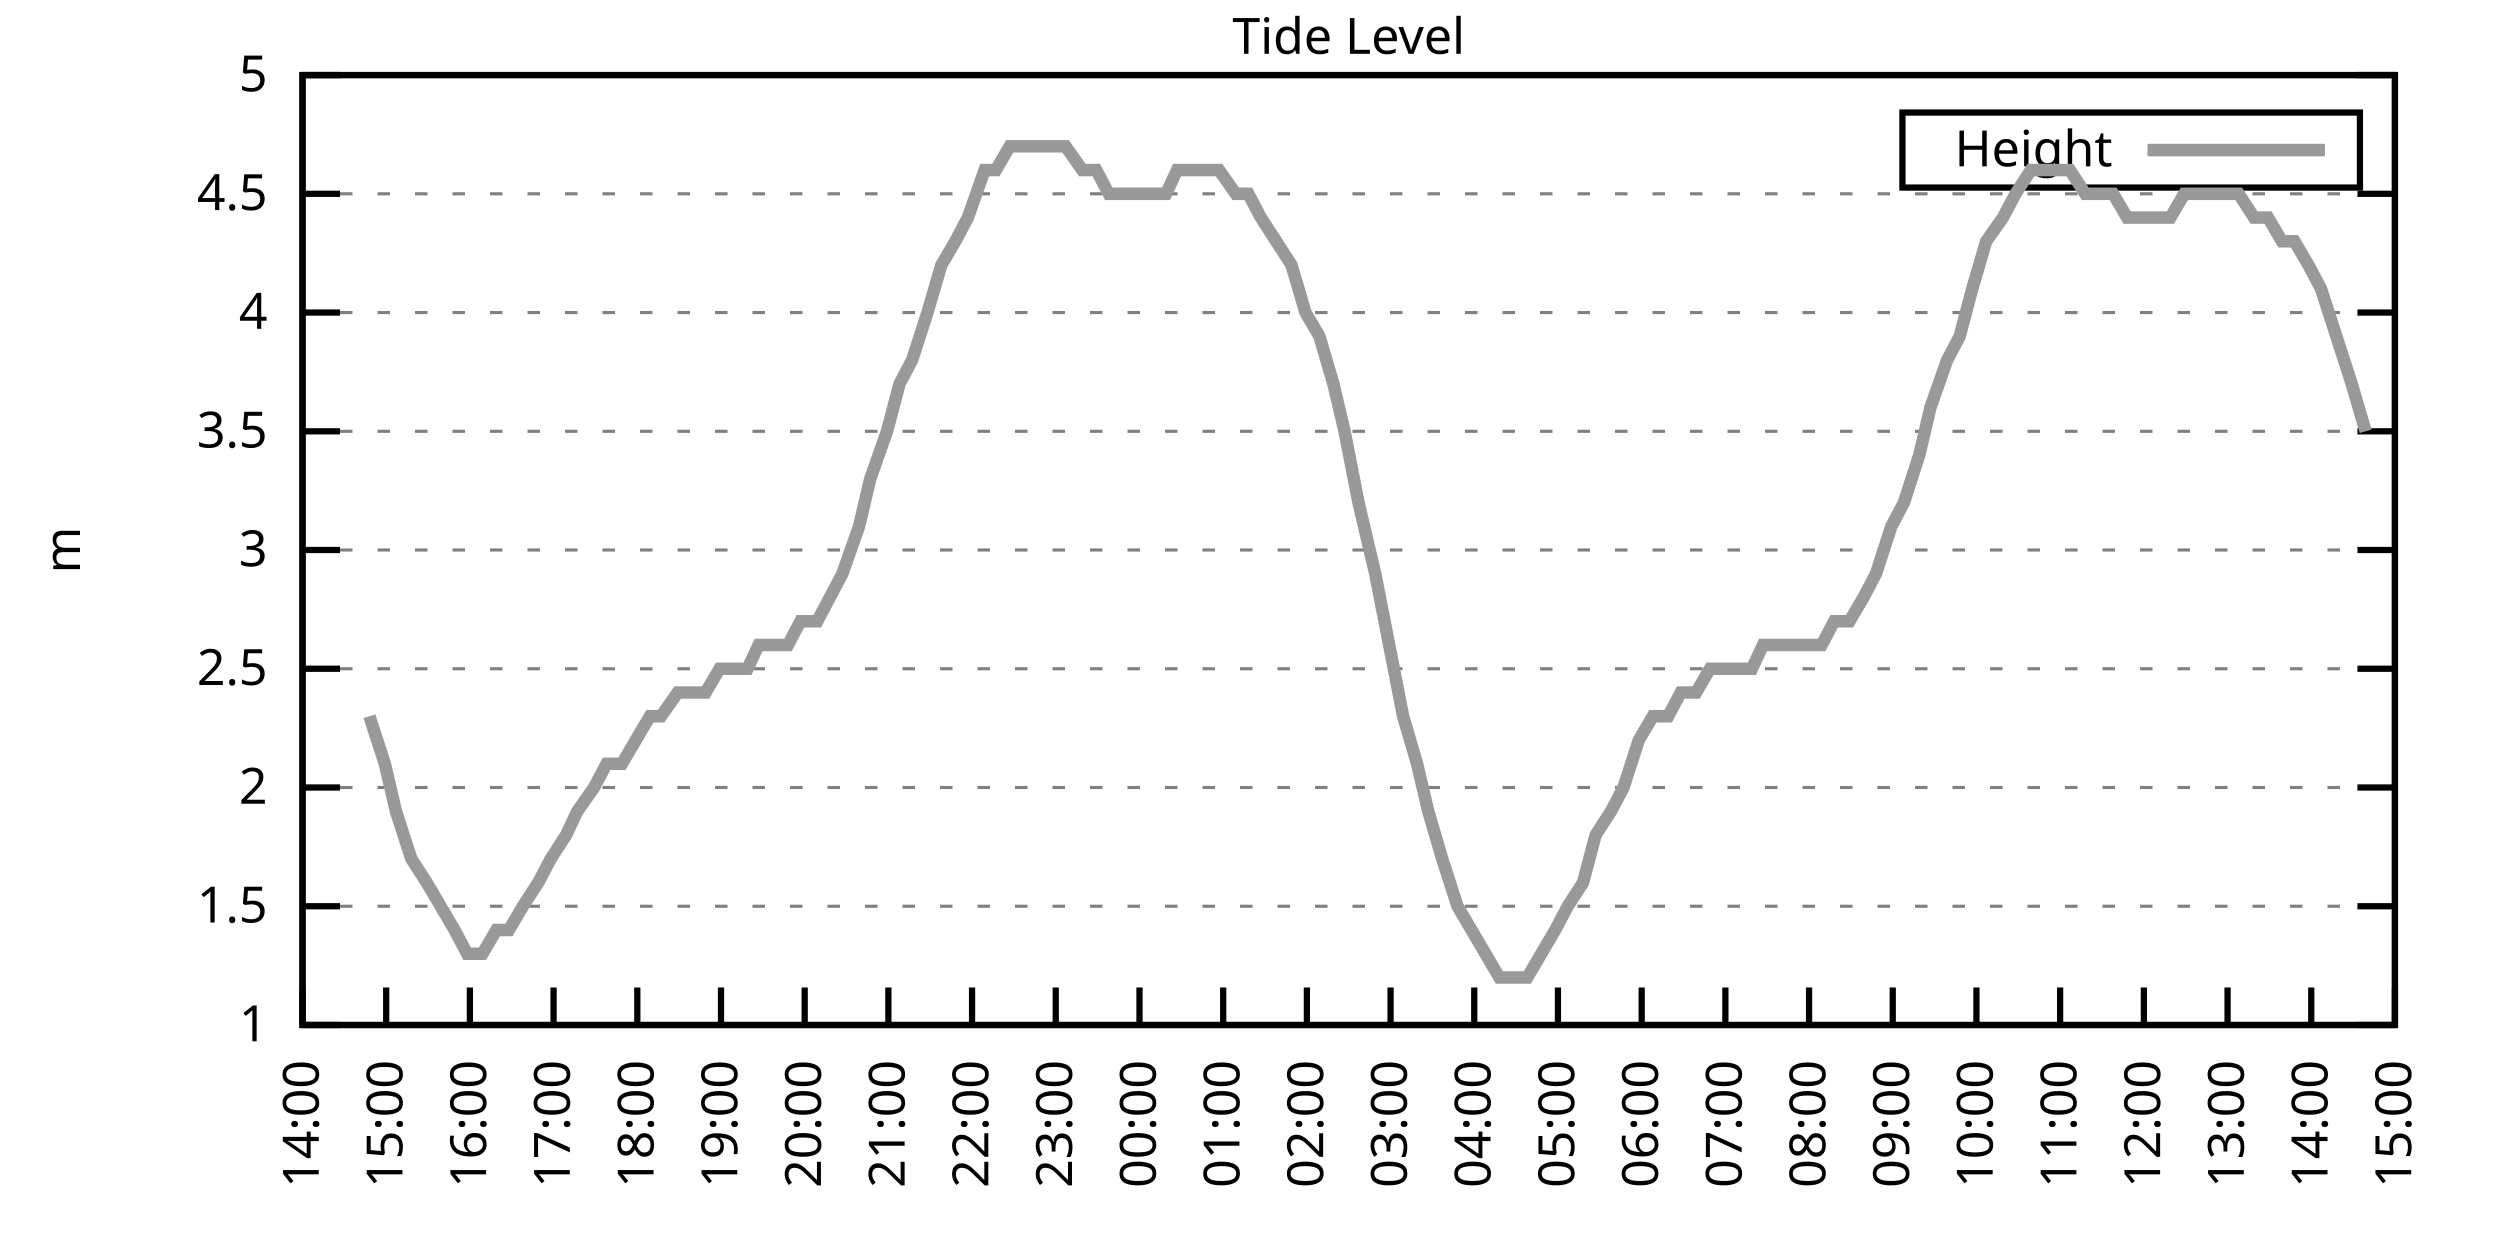
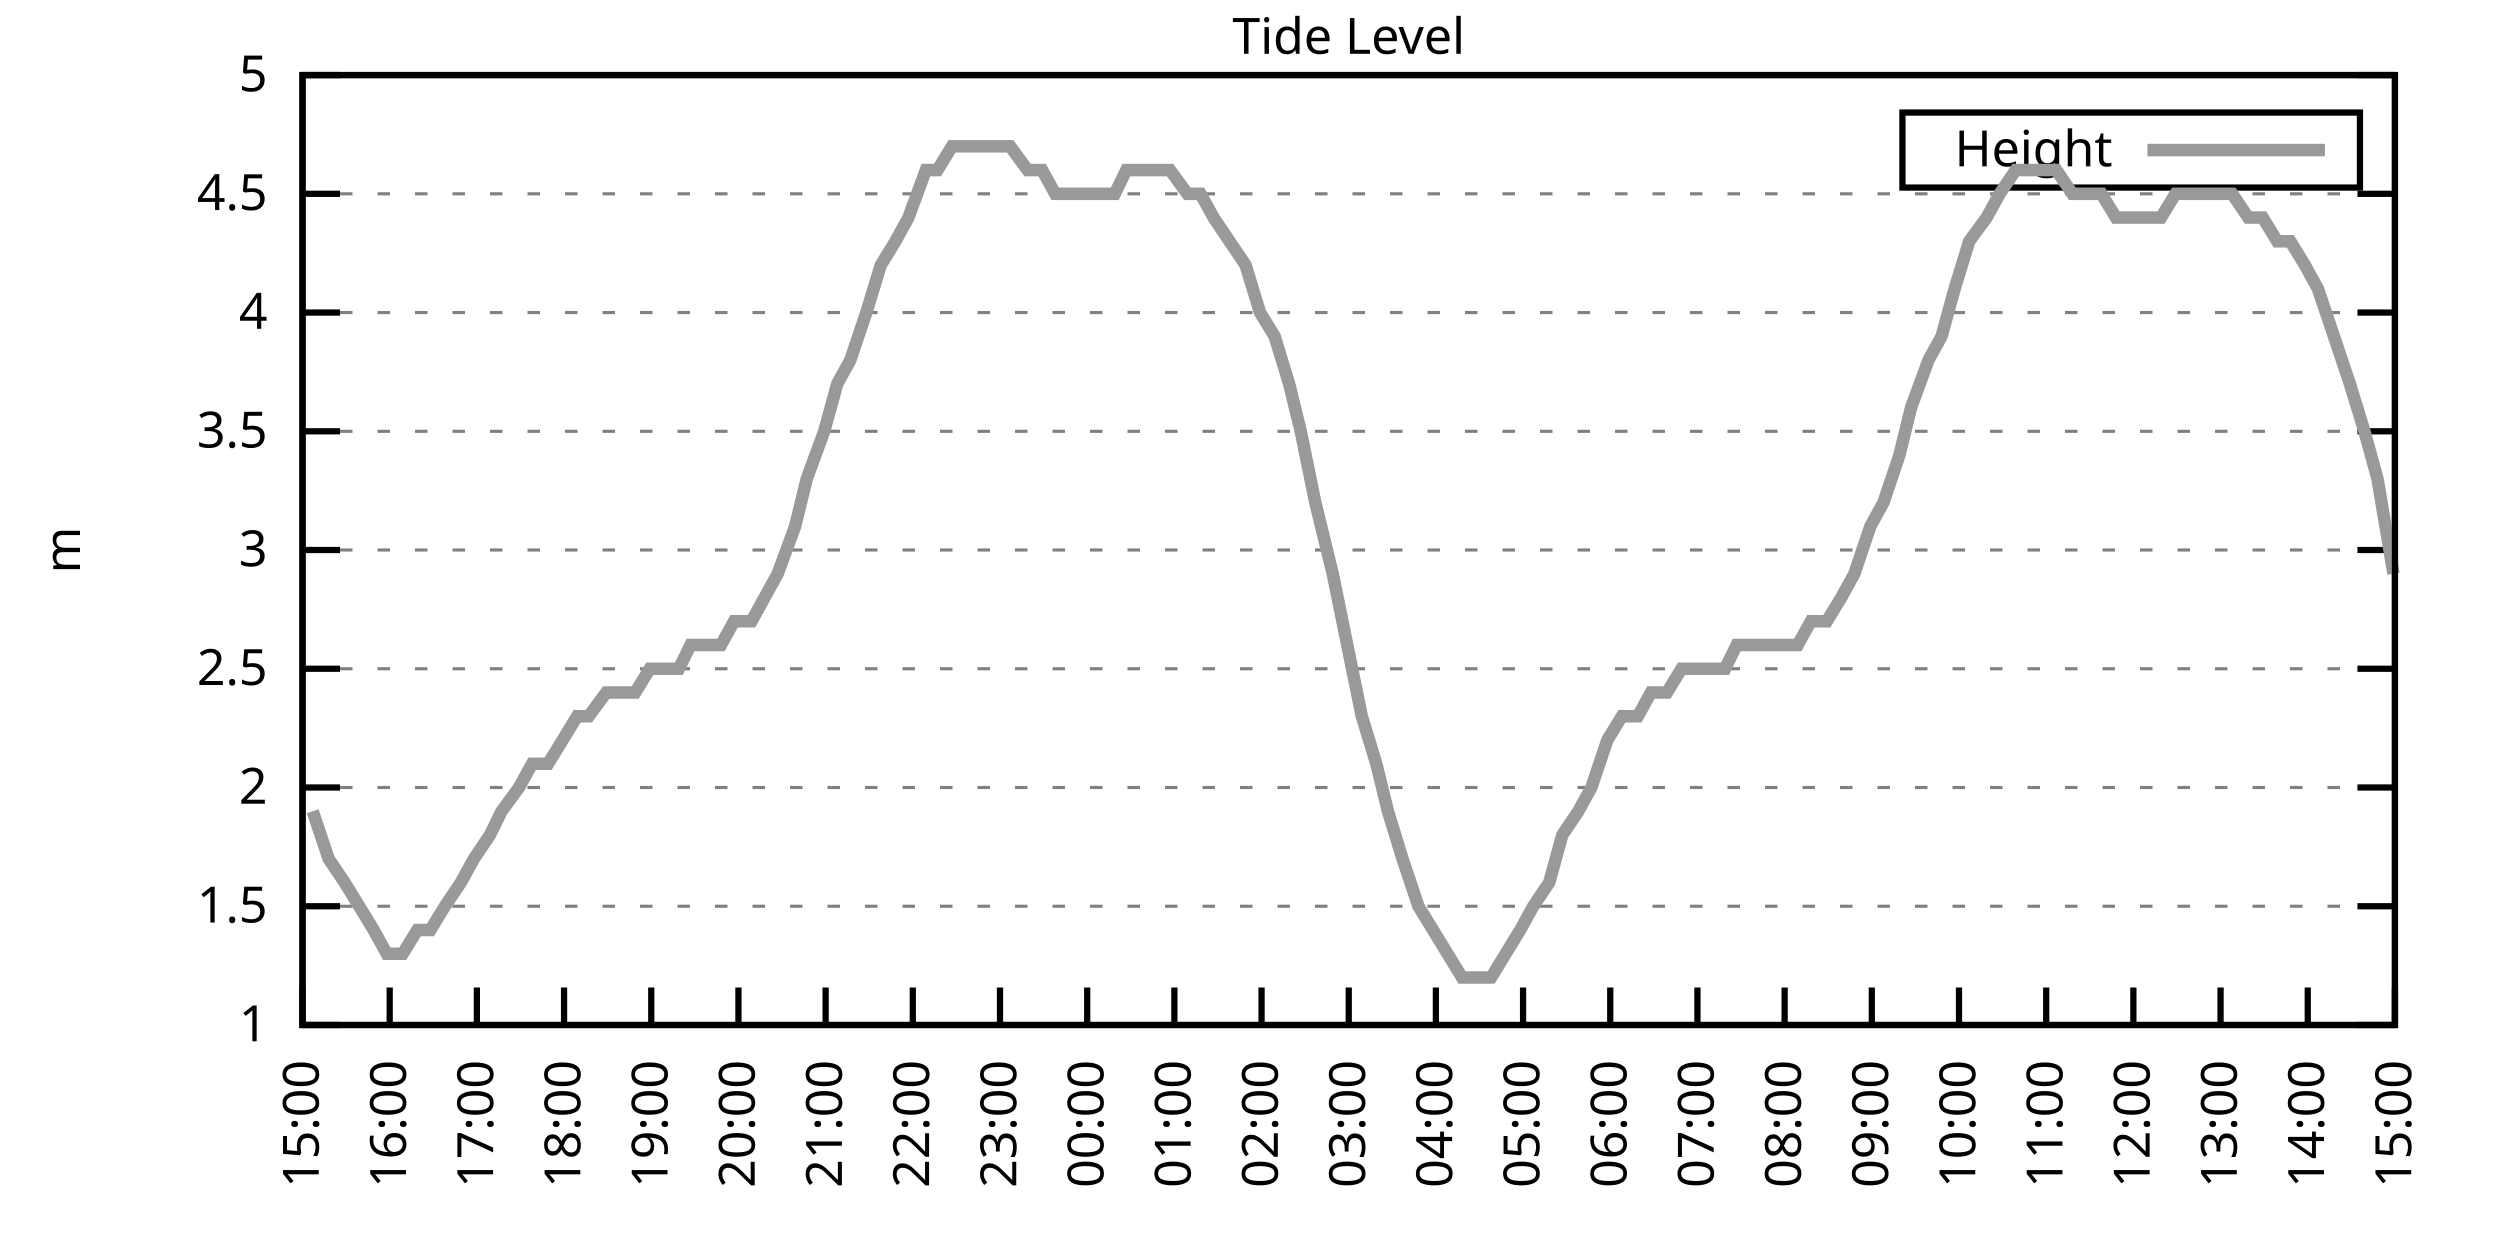
<svg xmlns="http://www.w3.org/2000/svg" xmlns:xlink="http://www.w3.org/1999/xlink" width="400" height="200" viewBox="0 0 400 200">
  <g id="gnuplot_canvas">
    <rect x="0" y="0" width="400" height="200" fill="none" />
    <defs>
      <circle id="gpDot" r="0.5" stroke-width="0.5" stroke="currentColor" />
      <path id="gpPt0" stroke-width="0.333" stroke="currentColor" d="M-1,0 h2 M0,-1 v2" />
      <path id="gpPt1" stroke-width="0.333" stroke="currentColor" d="M-1,-1 L1,1 M1,-1 L-1,1" />
      <path id="gpPt2" stroke-width="0.333" stroke="currentColor" d="M-1,0 L1,0 M0,-1 L0,1 M-1,-1 L1,1 M-1,1 L1,-1" />
      <rect id="gpPt3" stroke-width="0.333" stroke="currentColor" x="-1" y="-1" width="2" height="2" />
      <rect id="gpPt4" stroke-width="0.333" stroke="currentColor" fill="currentColor" x="-1" y="-1" width="2" height="2" />
      <circle id="gpPt5" stroke-width="0.333" stroke="currentColor" cx="0" cy="0" r="1" />
      <use xlink:href="#gpPt5" id="gpPt6" fill="currentColor" stroke="none" />
      <path id="gpPt7" stroke-width="0.333" stroke="currentColor" d="M0,-1.33 L-1.33,0.67 L1.33,0.67 z" />
      <use xlink:href="#gpPt7" id="gpPt8" fill="currentColor" stroke="none" />
      <use xlink:href="#gpPt7" id="gpPt9" stroke="currentColor" transform="rotate(180)" />
      <use xlink:href="#gpPt9" id="gpPt10" fill="currentColor" stroke="none" />
      <use xlink:href="#gpPt3" id="gpPt11" stroke="currentColor" transform="rotate(45)" />
      <use xlink:href="#gpPt11" id="gpPt12" fill="currentColor" stroke="none" />
      <path id="gpPt13" stroke-width="0.333" stroke="currentColor" d="M0,1.330 L1.265,0.411 L0.782,-1.067 L-0.782,-1.076 L-1.265,0.411 z" />
      <use xlink:href="#gpPt13" id="gpPt14" fill="currentColor" stroke="none" />
      <filter id="textbox" filterUnits="objectBoundingBox" x="0" y="0" height="1" width="1">
        <feFlood flood-color="white" flood-opacity="1" result="bgnd" />
        <feComposite in="SourceGraphic" in2="bgnd" operator="atop" />
      </filter>
      <filter id="greybox" filterUnits="objectBoundingBox" x="0" y="0" height="1" width="1">
        <feFlood flood-color="lightgrey" flood-opacity="1" result="grey" />
        <feComposite in="SourceGraphic" in2="grey" operator="atop" />
      </filter>
    </defs>
    <g fill="none" color="white" stroke="currentColor" stroke-width="1.00" stroke-linecap="butt" stroke-linejoin="miter">
</g>
    <g fill="none" color="black" stroke="currentColor" stroke-width="1.00" stroke-linecap="butt" stroke-linejoin="miter">
      <g stroke="none" shape-rendering="crispEdges">
        <polygon fill="rgb(255, 255, 255)" points="48.40,164.00 383.18,164.00 383.18,12.02 48.40,12.02 " />
      </g>
    </g>
    <g fill="none" color="black" stroke="currentColor" stroke-width="1.00" stroke-linecap="butt" stroke-linejoin="miter">
</g>
    <g fill="none" color="black" stroke="black" stroke-width="0.50" stroke-linecap="butt" stroke-linejoin="miter">
</g>
    <g fill="none" color="gray" stroke="currentColor" stroke-width="0.50" stroke-linecap="butt" stroke-linejoin="miter">
      <path stroke="gray" stroke-dasharray="2,4" class="gridline" d="M48.40,164.00 L383.19,164.00  " />
    </g>
    <g fill="none" color="gray" stroke="gray" stroke-width="1.00" stroke-linecap="butt" stroke-linejoin="miter">
</g>
    <g fill="none" color="black" stroke="currentColor" stroke-width="1.00" stroke-linecap="butt" stroke-linejoin="miter">
      <path stroke="black" d="M48.40,164.00 L54.40,164.00 M383.19,164.00 L377.19,164.00  " />
      <g transform="translate(42.80,166.60)" stroke="none" fill="black" font-family="Sans" font-size="8.00" text-anchor="end">
        <text>
          <tspan font-family="Sans"> 1</tspan>
        </text>
      </g>
    </g>
    <g fill="none" color="black" stroke="currentColor" stroke-width="1.00" stroke-linecap="butt" stroke-linejoin="miter">
</g>
    <g fill="none" color="black" stroke="black" stroke-width="0.50" stroke-linecap="butt" stroke-linejoin="miter">
</g>
    <g fill="none" color="gray" stroke="currentColor" stroke-width="0.50" stroke-linecap="butt" stroke-linejoin="miter">
      <path stroke="gray" stroke-dasharray="2,4" class="gridline" d="M48.40,145.00 L383.19,145.00  " />
    </g>
    <g fill="none" color="gray" stroke="gray" stroke-width="1.00" stroke-linecap="butt" stroke-linejoin="miter">
</g>
    <g fill="none" color="black" stroke="currentColor" stroke-width="1.00" stroke-linecap="butt" stroke-linejoin="miter">
      <path stroke="black" d="M48.40,145.00 L54.40,145.00 M383.19,145.00 L377.19,145.00  " />
      <g transform="translate(42.80,147.60)" stroke="none" fill="black" font-family="Sans" font-size="8.00" text-anchor="end">
        <text>
          <tspan font-family="Sans"> 1.5</tspan>
        </text>
      </g>
    </g>
    <g fill="none" color="black" stroke="currentColor" stroke-width="1.00" stroke-linecap="butt" stroke-linejoin="miter">
</g>
    <g fill="none" color="black" stroke="black" stroke-width="0.50" stroke-linecap="butt" stroke-linejoin="miter">
</g>
    <g fill="none" color="gray" stroke="currentColor" stroke-width="0.50" stroke-linecap="butt" stroke-linejoin="miter">
      <path stroke="gray" stroke-dasharray="2,4" class="gridline" d="M48.40,126.00 L383.19,126.00  " />
    </g>
    <g fill="none" color="gray" stroke="gray" stroke-width="1.00" stroke-linecap="butt" stroke-linejoin="miter">
</g>
    <g fill="none" color="black" stroke="currentColor" stroke-width="1.00" stroke-linecap="butt" stroke-linejoin="miter">
      <path stroke="black" d="M48.40,126.00 L54.40,126.00 M383.19,126.00 L377.19,126.00  " />
      <g transform="translate(42.80,128.60)" stroke="none" fill="black" font-family="Sans" font-size="8.00" text-anchor="end">
        <text>
          <tspan font-family="Sans"> 2</tspan>
        </text>
      </g>
    </g>
    <g fill="none" color="black" stroke="currentColor" stroke-width="1.00" stroke-linecap="butt" stroke-linejoin="miter">
</g>
    <g fill="none" color="black" stroke="black" stroke-width="0.50" stroke-linecap="butt" stroke-linejoin="miter">
</g>
    <g fill="none" color="gray" stroke="currentColor" stroke-width="0.50" stroke-linecap="butt" stroke-linejoin="miter">
      <path stroke="gray" stroke-dasharray="2,4" class="gridline" d="M48.40,107.00 L383.19,107.00  " />
    </g>
    <g fill="none" color="gray" stroke="gray" stroke-width="1.00" stroke-linecap="butt" stroke-linejoin="miter">
</g>
    <g fill="none" color="black" stroke="currentColor" stroke-width="1.00" stroke-linecap="butt" stroke-linejoin="miter">
      <path stroke="black" d="M48.40,107.00 L54.40,107.00 M383.19,107.00 L377.19,107.00  " />
      <g transform="translate(42.80,109.60)" stroke="none" fill="black" font-family="Sans" font-size="8.00" text-anchor="end">
        <text>
          <tspan font-family="Sans"> 2.5</tspan>
        </text>
      </g>
    </g>
    <g fill="none" color="black" stroke="currentColor" stroke-width="1.00" stroke-linecap="butt" stroke-linejoin="miter">
</g>
    <g fill="none" color="black" stroke="black" stroke-width="0.50" stroke-linecap="butt" stroke-linejoin="miter">
</g>
    <g fill="none" color="gray" stroke="currentColor" stroke-width="0.50" stroke-linecap="butt" stroke-linejoin="miter">
      <path stroke="gray" stroke-dasharray="2,4" class="gridline" d="M48.40,88.00 L383.19,88.00  " />
    </g>
    <g fill="none" color="gray" stroke="gray" stroke-width="1.00" stroke-linecap="butt" stroke-linejoin="miter">
</g>
    <g fill="none" color="black" stroke="currentColor" stroke-width="1.00" stroke-linecap="butt" stroke-linejoin="miter">
      <path stroke="black" d="M48.40,88.00 L54.40,88.00 M383.19,88.00 L377.19,88.00  " />
      <g transform="translate(42.80,90.60)" stroke="none" fill="black" font-family="Sans" font-size="8.00" text-anchor="end">
        <text>
          <tspan font-family="Sans"> 3</tspan>
        </text>
      </g>
    </g>
    <g fill="none" color="black" stroke="currentColor" stroke-width="1.00" stroke-linecap="butt" stroke-linejoin="miter">
</g>
    <g fill="none" color="black" stroke="black" stroke-width="0.50" stroke-linecap="butt" stroke-linejoin="miter">
</g>
    <g fill="none" color="gray" stroke="currentColor" stroke-width="0.50" stroke-linecap="butt" stroke-linejoin="miter">
      <path stroke="gray" stroke-dasharray="2,4" class="gridline" d="M48.40,69.01 L383.19,69.01  " />
    </g>
    <g fill="none" color="gray" stroke="gray" stroke-width="1.00" stroke-linecap="butt" stroke-linejoin="miter">
</g>
    <g fill="none" color="black" stroke="currentColor" stroke-width="1.00" stroke-linecap="butt" stroke-linejoin="miter">
      <path stroke="black" d="M48.40,69.01 L54.40,69.01 M383.19,69.01 L377.19,69.01  " />
      <g transform="translate(42.80,71.61)" stroke="none" fill="black" font-family="Sans" font-size="8.00" text-anchor="end">
        <text>
          <tspan font-family="Sans"> 3.5</tspan>
        </text>
      </g>
    </g>
    <g fill="none" color="black" stroke="currentColor" stroke-width="1.00" stroke-linecap="butt" stroke-linejoin="miter">
</g>
    <g fill="none" color="black" stroke="black" stroke-width="0.50" stroke-linecap="butt" stroke-linejoin="miter">
</g>
    <g fill="none" color="gray" stroke="currentColor" stroke-width="0.50" stroke-linecap="butt" stroke-linejoin="miter">
      <path stroke="gray" stroke-dasharray="2,4" class="gridline" d="M48.40,50.01 L383.19,50.01  " />
    </g>
    <g fill="none" color="gray" stroke="gray" stroke-width="1.00" stroke-linecap="butt" stroke-linejoin="miter">
</g>
    <g fill="none" color="black" stroke="currentColor" stroke-width="1.00" stroke-linecap="butt" stroke-linejoin="miter">
      <path stroke="black" d="M48.40,50.01 L54.40,50.01 M383.19,50.01 L377.19,50.01  " />
      <g transform="translate(42.80,52.61)" stroke="none" fill="black" font-family="Sans" font-size="8.00" text-anchor="end">
        <text>
          <tspan font-family="Sans"> 4</tspan>
        </text>
      </g>
    </g>
    <g fill="none" color="black" stroke="currentColor" stroke-width="1.00" stroke-linecap="butt" stroke-linejoin="miter">
</g>
    <g fill="none" color="black" stroke="black" stroke-width="0.50" stroke-linecap="butt" stroke-linejoin="miter">
</g>
    <g fill="none" color="gray" stroke="currentColor" stroke-width="0.50" stroke-linecap="butt" stroke-linejoin="miter">
      <path stroke="gray" stroke-dasharray="2,4" class="gridline" d="M48.40,31.01 L383.19,31.01  " />
    </g>
    <g fill="none" color="gray" stroke="gray" stroke-width="1.00" stroke-linecap="butt" stroke-linejoin="miter">
</g>
    <g fill="none" color="black" stroke="currentColor" stroke-width="1.00" stroke-linecap="butt" stroke-linejoin="miter">
      <path stroke="black" d="M48.40,31.01 L54.40,31.01 M383.19,31.01 L377.19,31.01  " />
      <g transform="translate(42.80,33.61)" stroke="none" fill="black" font-family="Sans" font-size="8.00" text-anchor="end">
        <text>
          <tspan font-family="Sans"> 4.5</tspan>
        </text>
      </g>
    </g>
    <g fill="none" color="black" stroke="currentColor" stroke-width="1.00" stroke-linecap="butt" stroke-linejoin="miter">
</g>
    <g fill="none" color="black" stroke="black" stroke-width="0.50" stroke-linecap="butt" stroke-linejoin="miter">
</g>
    <g fill="none" color="gray" stroke="currentColor" stroke-width="0.50" stroke-linecap="butt" stroke-linejoin="miter">
      <path stroke="gray" stroke-dasharray="2,4" class="gridline" d="M48.40,12.01 L383.19,12.01  " />
    </g>
    <g fill="none" color="gray" stroke="gray" stroke-width="1.00" stroke-linecap="butt" stroke-linejoin="miter">
</g>
    <g fill="none" color="black" stroke="currentColor" stroke-width="1.00" stroke-linecap="butt" stroke-linejoin="miter">
      <path stroke="black" d="M48.40,12.01 L54.40,12.01 M383.19,12.01 L377.19,12.01  " />
      <g transform="translate(42.80,14.61)" stroke="none" fill="black" font-family="Sans" font-size="8.00" text-anchor="end">
        <text>
          <tspan font-family="Sans"> 5</tspan>
        </text>
      </g>
    </g>
    <g fill="none" color="black" stroke="currentColor" stroke-width="1.00" stroke-linecap="butt" stroke-linejoin="miter">
      <path stroke="black" d="M48.40,164.00 L48.40,158.00  " />
      <g transform="translate(51.00,169.60) rotate(270.00)" stroke="none" fill="black" font-family="Sans" font-size="8.00" text-anchor="end">
        <text>
-           <tspan font-family="Sans">14:00</tspan>
-         </text>
-       </g>
-     </g>
-     <g fill="none" color="black" stroke="currentColor" stroke-width="1.00" stroke-linecap="butt" stroke-linejoin="miter">
-       <path stroke="black" d="M61.79,164.00 L61.79,158.00  " />
-       <g transform="translate(64.39,169.60) rotate(270.00)" stroke="none" fill="black" font-family="Sans" font-size="8.00" text-anchor="end">
-         <text>
          <tspan font-family="Sans">15:00</tspan>
        </text>
      </g>
    </g>
    <g fill="none" color="black" stroke="currentColor" stroke-width="1.00" stroke-linecap="butt" stroke-linejoin="miter">
-       <path stroke="black" d="M75.18,164.00 L75.18,158.00  " />
-       <g transform="translate(77.78,169.60) rotate(270.00)" stroke="none" fill="black" font-family="Sans" font-size="8.00" text-anchor="end">
+       <path stroke="black" d="M62.35,164.00 L62.35,158.00  " />
+       <g transform="translate(64.95,169.60) rotate(270.00)" stroke="none" fill="black" font-family="Sans" font-size="8.00" text-anchor="end">
        <text>
          <tspan font-family="Sans">16:00</tspan>
        </text>
      </g>
    </g>
    <g fill="none" color="black" stroke="currentColor" stroke-width="1.00" stroke-linecap="butt" stroke-linejoin="miter">
-       <path stroke="black" d="M88.57,164.00 L88.57,158.00  " />
-       <g transform="translate(91.17,169.60) rotate(270.00)" stroke="none" fill="black" font-family="Sans" font-size="8.00" text-anchor="end">
+       <path stroke="black" d="M76.30,164.00 L76.30,158.00  " />
+       <g transform="translate(78.90,169.60) rotate(270.00)" stroke="none" fill="black" font-family="Sans" font-size="8.00" text-anchor="end">
        <text>
          <tspan font-family="Sans">17:00</tspan>
        </text>
      </g>
    </g>
    <g fill="none" color="black" stroke="currentColor" stroke-width="1.00" stroke-linecap="butt" stroke-linejoin="miter">
-       <path stroke="black" d="M101.97,164.00 L101.97,158.00  " />
-       <g transform="translate(104.57,169.60) rotate(270.00)" stroke="none" fill="black" font-family="Sans" font-size="8.00" text-anchor="end">
+       <path stroke="black" d="M90.25,164.00 L90.25,158.00  " />
+       <g transform="translate(92.85,169.60) rotate(270.00)" stroke="none" fill="black" font-family="Sans" font-size="8.00" text-anchor="end">
        <text>
          <tspan font-family="Sans">18:00</tspan>
        </text>
      </g>
    </g>
    <g fill="none" color="black" stroke="currentColor" stroke-width="1.00" stroke-linecap="butt" stroke-linejoin="miter">
-       <path stroke="black" d="M115.36,164.00 L115.36,158.00  " />
-       <g transform="translate(117.96,169.60) rotate(270.00)" stroke="none" fill="black" font-family="Sans" font-size="8.00" text-anchor="end">
+       <path stroke="black" d="M104.20,164.00 L104.20,158.00  " />
+       <g transform="translate(106.80,169.60) rotate(270.00)" stroke="none" fill="black" font-family="Sans" font-size="8.00" text-anchor="end">
        <text>
          <tspan font-family="Sans">19:00</tspan>
        </text>
      </g>
    </g>
    <g fill="none" color="black" stroke="currentColor" stroke-width="1.00" stroke-linecap="butt" stroke-linejoin="miter">
-       <path stroke="black" d="M128.75,164.00 L128.75,158.00  " />
-       <g transform="translate(131.35,169.60) rotate(270.00)" stroke="none" fill="black" font-family="Sans" font-size="8.00" text-anchor="end">
+       <path stroke="black" d="M118.15,164.00 L118.15,158.00  " />
+       <g transform="translate(120.75,169.60) rotate(270.00)" stroke="none" fill="black" font-family="Sans" font-size="8.00" text-anchor="end">
        <text>
          <tspan font-family="Sans">20:00</tspan>
        </text>
      </g>
    </g>
    <g fill="none" color="black" stroke="currentColor" stroke-width="1.00" stroke-linecap="butt" stroke-linejoin="miter">
-       <path stroke="black" d="M142.14,164.00 L142.14,158.00  " />
-       <g transform="translate(144.74,169.60) rotate(270.00)" stroke="none" fill="black" font-family="Sans" font-size="8.00" text-anchor="end">
+       <path stroke="black" d="M132.10,164.00 L132.10,158.00  " />
+       <g transform="translate(134.70,169.60) rotate(270.00)" stroke="none" fill="black" font-family="Sans" font-size="8.00" text-anchor="end">
        <text>
          <tspan font-family="Sans">21:00</tspan>
        </text>
      </g>
    </g>
    <g fill="none" color="black" stroke="currentColor" stroke-width="1.00" stroke-linecap="butt" stroke-linejoin="miter">
-       <path stroke="black" d="M155.53,164.00 L155.53,158.00  " />
-       <g transform="translate(158.13,169.60) rotate(270.00)" stroke="none" fill="black" font-family="Sans" font-size="8.00" text-anchor="end">
+       <path stroke="black" d="M146.05,164.00 L146.05,158.00  " />
+       <g transform="translate(148.65,169.60) rotate(270.00)" stroke="none" fill="black" font-family="Sans" font-size="8.00" text-anchor="end">
        <text>
          <tspan font-family="Sans">22:00</tspan>
        </text>
      </g>
    </g>
    <g fill="none" color="black" stroke="currentColor" stroke-width="1.00" stroke-linecap="butt" stroke-linejoin="miter">
-       <path stroke="black" d="M168.92,164.00 L168.92,158.00  " />
-       <g transform="translate(171.52,169.60) rotate(270.00)" stroke="none" fill="black" font-family="Sans" font-size="8.00" text-anchor="end">
+       <path stroke="black" d="M160.00,164.00 L160.00,158.00  " />
+       <g transform="translate(162.60,169.60) rotate(270.00)" stroke="none" fill="black" font-family="Sans" font-size="8.00" text-anchor="end">
        <text>
          <tspan font-family="Sans">23:00</tspan>
        </text>
      </g>
    </g>
    <g fill="none" color="black" stroke="currentColor" stroke-width="1.00" stroke-linecap="butt" stroke-linejoin="miter">
-       <path stroke="black" d="M182.32,164.00 L182.32,158.00  " />
-       <g transform="translate(184.92,169.60) rotate(270.00)" stroke="none" fill="black" font-family="Sans" font-size="8.00" text-anchor="end">
+       <path stroke="black" d="M173.95,164.00 L173.95,158.00  " />
+       <g transform="translate(176.55,169.60) rotate(270.00)" stroke="none" fill="black" font-family="Sans" font-size="8.00" text-anchor="end">
        <text>
          <tspan font-family="Sans">00:00</tspan>
        </text>
      </g>
    </g>
    <g fill="none" color="black" stroke="currentColor" stroke-width="1.00" stroke-linecap="butt" stroke-linejoin="miter">
-       <path stroke="black" d="M195.71,164.00 L195.71,158.00  " />
-       <g transform="translate(198.31,169.60) rotate(270.00)" stroke="none" fill="black" font-family="Sans" font-size="8.00" text-anchor="end">
+       <path stroke="black" d="M187.90,164.00 L187.90,158.00  " />
+       <g transform="translate(190.50,169.60) rotate(270.00)" stroke="none" fill="black" font-family="Sans" font-size="8.00" text-anchor="end">
        <text>
          <tspan font-family="Sans">01:00</tspan>
        </text>
      </g>
    </g>
    <g fill="none" color="black" stroke="currentColor" stroke-width="1.00" stroke-linecap="butt" stroke-linejoin="miter">
-       <path stroke="black" d="M209.10,164.00 L209.10,158.00  " />
-       <g transform="translate(211.70,169.60) rotate(270.00)" stroke="none" fill="black" font-family="Sans" font-size="8.00" text-anchor="end">
+       <path stroke="black" d="M201.85,164.00 L201.85,158.00  " />
+       <g transform="translate(204.45,169.60) rotate(270.00)" stroke="none" fill="black" font-family="Sans" font-size="8.00" text-anchor="end">
        <text>
          <tspan font-family="Sans">02:00</tspan>
        </text>
      </g>
    </g>
    <g fill="none" color="black" stroke="currentColor" stroke-width="1.00" stroke-linecap="butt" stroke-linejoin="miter">
-       <path stroke="black" d="M222.49,164.00 L222.49,158.00  " />
-       <g transform="translate(225.09,169.60) rotate(270.00)" stroke="none" fill="black" font-family="Sans" font-size="8.00" text-anchor="end">
+       <path stroke="black" d="M215.80,164.00 L215.80,158.00  " />
+       <g transform="translate(218.40,169.60) rotate(270.00)" stroke="none" fill="black" font-family="Sans" font-size="8.00" text-anchor="end">
        <text>
          <tspan font-family="Sans">03:00</tspan>
        </text>
      </g>
    </g>
    <g fill="none" color="black" stroke="currentColor" stroke-width="1.00" stroke-linecap="butt" stroke-linejoin="miter">
-       <path stroke="black" d="M235.88,164.00 L235.88,158.00  " />
-       <g transform="translate(238.48,169.60) rotate(270.00)" stroke="none" fill="black" font-family="Sans" font-size="8.00" text-anchor="end">
+       <path stroke="black" d="M229.74,164.00 L229.74,158.00  " />
+       <g transform="translate(232.34,169.60) rotate(270.00)" stroke="none" fill="black" font-family="Sans" font-size="8.00" text-anchor="end">
        <text>
          <tspan font-family="Sans">04:00</tspan>
        </text>
      </g>
    </g>
    <g fill="none" color="black" stroke="currentColor" stroke-width="1.00" stroke-linecap="butt" stroke-linejoin="miter">
-       <path stroke="black" d="M249.27,164.00 L249.27,158.00  " />
-       <g transform="translate(251.87,169.60) rotate(270.00)" stroke="none" fill="black" font-family="Sans" font-size="8.00" text-anchor="end">
+       <path stroke="black" d="M243.69,164.00 L243.69,158.00  " />
+       <g transform="translate(246.29,169.60) rotate(270.00)" stroke="none" fill="black" font-family="Sans" font-size="8.00" text-anchor="end">
        <text>
          <tspan font-family="Sans">05:00</tspan>
        </text>
      </g>
    </g>
    <g fill="none" color="black" stroke="currentColor" stroke-width="1.00" stroke-linecap="butt" stroke-linejoin="miter">
-       <path stroke="black" d="M262.67,164.00 L262.67,158.00  " />
-       <g transform="translate(265.27,169.60) rotate(270.00)" stroke="none" fill="black" font-family="Sans" font-size="8.00" text-anchor="end">
+       <path stroke="black" d="M257.64,164.00 L257.64,158.00  " />
+       <g transform="translate(260.24,169.60) rotate(270.00)" stroke="none" fill="black" font-family="Sans" font-size="8.00" text-anchor="end">
        <text>
          <tspan font-family="Sans">06:00</tspan>
        </text>
      </g>
    </g>
    <g fill="none" color="black" stroke="currentColor" stroke-width="1.00" stroke-linecap="butt" stroke-linejoin="miter">
-       <path stroke="black" d="M276.06,164.00 L276.06,158.00  " />
-       <g transform="translate(278.66,169.60) rotate(270.00)" stroke="none" fill="black" font-family="Sans" font-size="8.00" text-anchor="end">
+       <path stroke="black" d="M271.59,164.00 L271.59,158.00  " />
+       <g transform="translate(274.19,169.60) rotate(270.00)" stroke="none" fill="black" font-family="Sans" font-size="8.00" text-anchor="end">
        <text>
          <tspan font-family="Sans">07:00</tspan>
        </text>
      </g>
    </g>
    <g fill="none" color="black" stroke="currentColor" stroke-width="1.00" stroke-linecap="butt" stroke-linejoin="miter">
-       <path stroke="black" d="M289.45,164.00 L289.45,158.00  " />
-       <g transform="translate(292.05,169.60) rotate(270.00)" stroke="none" fill="black" font-family="Sans" font-size="8.00" text-anchor="end">
+       <path stroke="black" d="M285.54,164.00 L285.54,158.00  " />
+       <g transform="translate(288.14,169.60) rotate(270.00)" stroke="none" fill="black" font-family="Sans" font-size="8.00" text-anchor="end">
        <text>
          <tspan font-family="Sans">08:00</tspan>
        </text>
      </g>
    </g>
    <g fill="none" color="black" stroke="currentColor" stroke-width="1.00" stroke-linecap="butt" stroke-linejoin="miter">
-       <path stroke="black" d="M302.84,164.00 L302.84,158.00  " />
-       <g transform="translate(305.44,169.60) rotate(270.00)" stroke="none" fill="black" font-family="Sans" font-size="8.00" text-anchor="end">
+       <path stroke="black" d="M299.49,164.00 L299.49,158.00  " />
+       <g transform="translate(302.09,169.60) rotate(270.00)" stroke="none" fill="black" font-family="Sans" font-size="8.00" text-anchor="end">
        <text>
          <tspan font-family="Sans">09:00</tspan>
        </text>
      </g>
    </g>
    <g fill="none" color="black" stroke="currentColor" stroke-width="1.00" stroke-linecap="butt" stroke-linejoin="miter">
-       <path stroke="black" d="M316.23,164.00 L316.23,158.00  " />
-       <g transform="translate(318.83,169.60) rotate(270.00)" stroke="none" fill="black" font-family="Sans" font-size="8.00" text-anchor="end">
+       <path stroke="black" d="M313.44,164.00 L313.44,158.00  " />
+       <g transform="translate(316.04,169.60) rotate(270.00)" stroke="none" fill="black" font-family="Sans" font-size="8.00" text-anchor="end">
        <text>
          <tspan font-family="Sans">10:00</tspan>
        </text>
      </g>
    </g>
    <g fill="none" color="black" stroke="currentColor" stroke-width="1.00" stroke-linecap="butt" stroke-linejoin="miter">
-       <path stroke="black" d="M329.62,164.00 L329.62,158.00  " />
-       <g transform="translate(332.22,169.60) rotate(270.00)" stroke="none" fill="black" font-family="Sans" font-size="8.00" text-anchor="end">
+       <path stroke="black" d="M327.39,164.00 L327.39,158.00  " />
+       <g transform="translate(329.99,169.60) rotate(270.00)" stroke="none" fill="black" font-family="Sans" font-size="8.00" text-anchor="end">
        <text>
          <tspan font-family="Sans">11:00</tspan>
        </text>
      </g>
    </g>
    <g fill="none" color="black" stroke="currentColor" stroke-width="1.00" stroke-linecap="butt" stroke-linejoin="miter">
-       <path stroke="black" d="M343.02,164.00 L343.02,158.00  " />
-       <g transform="translate(345.62,169.60) rotate(270.00)" stroke="none" fill="black" font-family="Sans" font-size="8.00" text-anchor="end">
+       <path stroke="black" d="M341.34,164.00 L341.34,158.00  " />
+       <g transform="translate(343.94,169.60) rotate(270.00)" stroke="none" fill="black" font-family="Sans" font-size="8.00" text-anchor="end">
        <text>
          <tspan font-family="Sans">12:00</tspan>
        </text>
      </g>
    </g>
    <g fill="none" color="black" stroke="currentColor" stroke-width="1.00" stroke-linecap="butt" stroke-linejoin="miter">
-       <path stroke="black" d="M356.41,164.00 L356.41,158.00  " />
-       <g transform="translate(359.01,169.60) rotate(270.00)" stroke="none" fill="black" font-family="Sans" font-size="8.00" text-anchor="end">
+       <path stroke="black" d="M355.29,164.00 L355.29,158.00  " />
+       <g transform="translate(357.89,169.60) rotate(270.00)" stroke="none" fill="black" font-family="Sans" font-size="8.00" text-anchor="end">
        <text>
          <tspan font-family="Sans">13:00</tspan>
        </text>
      </g>
    </g>
    <g fill="none" color="black" stroke="currentColor" stroke-width="1.00" stroke-linecap="butt" stroke-linejoin="miter">
-       <path stroke="black" d="M369.80,164.00 L369.80,158.00  " />
-       <g transform="translate(372.40,169.60) rotate(270.00)" stroke="none" fill="black" font-family="Sans" font-size="8.00" text-anchor="end">
+       <path stroke="black" d="M369.24,164.00 L369.24,158.00  " />
+       <g transform="translate(371.84,169.60) rotate(270.00)" stroke="none" fill="black" font-family="Sans" font-size="8.00" text-anchor="end">
        <text>
          <tspan font-family="Sans">14:00</tspan>
        </text>
      </g>
    </g>
    <g fill="none" color="black" stroke="currentColor" stroke-width="1.00" stroke-linecap="butt" stroke-linejoin="miter">
      <path stroke="black" d="M383.19,164.00 L383.19,158.00  " />
      <g transform="translate(385.79,169.60) rotate(270.00)" stroke="none" fill="black" font-family="Sans" font-size="8.00" text-anchor="end">
        <text>
          <tspan font-family="Sans">15:00</tspan>
        </text>
      </g>
    </g>
    <g fill="none" color="black" stroke="currentColor" stroke-width="1.00" stroke-linecap="butt" stroke-linejoin="miter">
</g>
    <g fill="none" color="black" stroke="currentColor" stroke-width="1.00" stroke-linecap="butt" stroke-linejoin="miter">
      <path stroke="black" d="M48.40,12.01 L48.40,164.00 L383.19,164.00 L383.19,12.01 L48.40,12.01 Z  " />
    </g>
    <g fill="none" color="black" stroke="currentColor" stroke-width="1.00" stroke-linecap="butt" stroke-linejoin="miter">
</g>
    <g fill="none" color="black" stroke="currentColor" stroke-width="1.00" stroke-linecap="butt" stroke-linejoin="miter">
      <path stroke="black" d="M304.39,30.01 L304.39,18.01 L377.59,18.01 L377.59,30.01 L304.39,30.01 Z  " />
    </g>
    <g id="Tide_level_plot_1">
      <g fill="none" color="white" stroke="black" stroke-width="2.00" stroke-linecap="butt" stroke-linejoin="miter">
</g>
      <g fill="none" color="black" stroke="currentColor" stroke-width="2.00" stroke-linecap="butt" stroke-linejoin="miter">
        <g transform="translate(337.99,26.61)" stroke="none" fill="black" font-family="Sans" font-size="8.00" text-anchor="end">
          <text>
            <tspan font-family="Sans">Height</tspan>
          </text>
        </g>
      </g>
      <g fill="none" color="black" stroke="currentColor" stroke-width="2.00" stroke-linecap="butt" stroke-linejoin="miter">
-         <path stroke="rgb(153, 153, 153)" d="M343.59,24.01 L371.99,24.01 M59.11,114.60 L61.57,122.20 L63.35,129.80 L65.81,137.40 L68.26,141.20 L70.50,145.00   L72.73,148.80 L74.74,152.60 L77.19,152.60 L79.42,148.80 L81.43,148.80 L83.66,145.00 L86.12,141.20 L88.13,137.40   L90.58,133.60 L92.37,129.80 L95.05,126.00 L97.06,122.20 L99.51,122.20 L101.74,118.40 L103.98,114.60 L105.76,114.60   L108.44,110.80 L110.45,110.80 L112.90,110.80 L115.13,107.00 L117.37,107.00 L119.60,107.00 L121.38,103.20 L124.06,103.20   L126.07,103.20 L128.08,99.40 L130.76,99.40 L132.77,95.60 L134.78,91.80 L137.45,84.21 L139.24,76.61 L141.92,69.01   L143.93,61.41 L145.94,57.61 L148.39,50.01 L150.62,42.41 L152.85,38.61 L154.86,34.81 L157.54,27.21 L159.33,27.21   L161.56,23.41 L164.01,23.41 L166.47,23.41 L168.25,23.41 L170.49,23.41 L173.17,27.21 L175.40,27.21 L177.41,31.01   L179.41,31.01 L182.09,31.01 L184.10,31.01 L186.56,31.01 L188.34,27.21 L190.57,27.21 L192.81,27.21 L195.04,27.21   L197.72,31.01 L199.73,31.01 L201.73,34.81 L204.19,38.61 L206.64,42.41 L208.88,50.01 L211.11,53.81 L213.34,61.41   L215.13,69.01 L217.36,80.41 L220.04,91.80 L222.27,103.20 L224.50,114.60 L226.73,122.20 L228.52,129.80 L230.75,137.40   L233.20,145.00 L235.44,148.80 L237.67,152.60 L239.90,156.40 L242.13,156.40 L244.36,156.40 L246.60,152.60 L248.83,148.80   L250.84,145.00 L253.29,141.20 L255.30,133.60 L257.76,129.80 L259.76,126.00 L262.22,118.40 L264.45,114.60 L266.91,114.60   L268.92,110.80 L271.37,110.80 L273.60,107.00 L275.39,107.00 L278.07,107.00 L280.30,107.00 L282.08,103.20 L284.76,103.20   L286.77,103.20 L289.23,103.20 L291.46,103.20 L293.47,99.40 L295.92,99.40 L298.15,95.60 L300.16,91.80 L302.62,84.21   L304.63,80.41 L307.08,72.81 L308.87,65.21 L311.54,57.61 L313.55,53.81 L315.56,46.21 L317.79,38.61 L320.47,34.81   L322.48,31.01 L324.94,27.21 L327.17,27.21 L328.95,27.21 L331.19,27.21 L333.64,31.01 L336.10,31.01 L338.10,31.01   L340.34,34.81 L347.26,34.81 L349.49,31.01 L351.72,31.01 L353.95,31.01 L355.96,31.01 L358.19,31.01 L360.65,34.81   L362.88,34.81 L365.11,38.61 L367.12,38.61 L369.35,42.41 L371.36,46.21 L373.82,53.81 L376.27,61.41 L378.50,69.01    " />
+         <path stroke="rgb(153, 153, 153)" d="M343.59,24.01 L371.99,24.01 M50.03,129.80 L52.58,137.40 L55.14,141.20 L57.47,145.00 L59.79,148.80 L61.88,152.60   L64.44,152.60 L66.77,148.80 L68.86,148.80 L71.18,145.00 L73.74,141.20 L75.83,137.40 L78.39,133.60 L80.25,129.80   L83.04,126.00 L85.13,122.20 L87.69,122.20 L90.02,118.40 L92.34,114.60 L94.20,114.60 L96.99,110.80 L99.08,110.80   L101.64,110.80 L103.97,107.00 L106.29,107.00 L108.62,107.00 L110.48,103.20 L113.27,103.20 L115.36,103.20 L117.45,99.40   L120.24,99.40 L122.33,95.60 L124.43,91.80 L127.22,84.21 L129.08,76.61 L131.87,69.01 L133.96,61.41 L136.05,57.61   L138.61,50.01 L140.93,42.41 L143.26,38.61 L145.35,34.81 L148.14,27.21 L150.00,27.21 L152.32,23.41 L154.88,23.41   L157.44,23.41 L159.30,23.41 L161.62,23.41 L164.41,27.21 L166.74,27.21 L168.83,31.01 L170.92,31.01 L173.71,31.01   L175.81,31.01 L178.36,31.01 L180.22,27.21 L182.55,27.21 L184.87,27.21 L187.20,27.21 L189.99,31.01 L192.08,31.01   L194.17,34.81 L196.73,38.61 L199.29,42.41 L201.61,50.01 L203.94,53.81 L206.26,61.41 L208.12,69.01 L210.45,80.41   L213.24,91.80 L215.56,103.20 L217.89,114.60 L220.21,122.20 L222.07,129.80 L224.40,137.40 L226.95,145.00 L229.28,148.80   L231.60,152.60 L233.93,156.40 L236.25,156.40 L238.58,156.40 L240.90,152.60 L243.23,148.80 L245.32,145.00 L247.88,141.20   L249.97,133.60 L252.53,129.80 L254.62,126.00 L257.18,118.40 L259.50,114.60 L262.06,114.60 L264.15,110.80 L266.71,110.80   L269.04,107.00 L270.90,107.00 L273.69,107.00 L276.01,107.00 L277.87,103.20 L280.66,103.20 L282.75,103.20 L285.31,103.20   L287.64,103.20 L289.73,99.40 L292.29,99.40 L294.61,95.60 L296.70,91.80 L299.26,84.21 L301.35,80.41 L303.91,72.81   L305.77,65.21 L308.56,57.61 L310.65,53.81 L312.74,46.21 L315.07,38.61 L317.86,34.81 L319.95,31.01 L322.51,27.21   L324.83,27.21 L326.69,27.21 L329.02,27.21 L331.58,31.01 L334.13,31.01 L336.23,31.01 L338.55,34.81 L345.76,34.81   L348.08,31.01 L350.41,31.01 L352.73,31.01 L354.83,31.01 L357.15,31.01 L359.71,34.81 L362.03,34.81 L364.36,38.61   L366.45,38.61 L368.78,42.41 L370.87,46.21 L373.43,53.81 L375.98,61.41 L378.31,69.01 L380.40,76.61 L382.96,91.80    " />
      </g>
    </g>
    <g fill="none" color="black" stroke="currentColor" stroke-width="2.00" stroke-linecap="butt" stroke-linejoin="miter">
</g>
    <g fill="none" color="black" stroke="black" stroke-width="1.00" stroke-linecap="butt" stroke-linejoin="miter">
</g>
    <g fill="none" color="black" stroke="currentColor" stroke-width="1.00" stroke-linecap="butt" stroke-linejoin="miter">
      <path stroke="black" d="M48.40,12.01 L48.40,164.00 L383.19,164.00 L383.19,12.01 L48.40,12.01 Z  " />
      <g transform="translate(12.80,88.01) rotate(270.00)" stroke="none" fill="black" font-family="Sans" font-size="8.00" text-anchor="middle">
        <text>
          <tspan font-family="Sans">m</tspan>
        </text>
      </g>
    </g>
    <g fill="none" color="black" stroke="currentColor" stroke-width="1.00" stroke-linecap="butt" stroke-linejoin="miter">
</g>
    <g fill="none" color="black" stroke="currentColor" stroke-width="1.00" stroke-linecap="butt" stroke-linejoin="miter">
      <g transform="translate(215.79,8.61)" stroke="none" fill="black" font-family="Sans" font-size="8.00" text-anchor="middle">
        <text>
          <tspan font-family="Sans">Tide Level</tspan>
        </text>
      </g>
    </g>
    <g fill="none" color="black" stroke="currentColor" stroke-width="1.00" stroke-linecap="butt" stroke-linejoin="miter">
</g>
  </g>
</svg>
